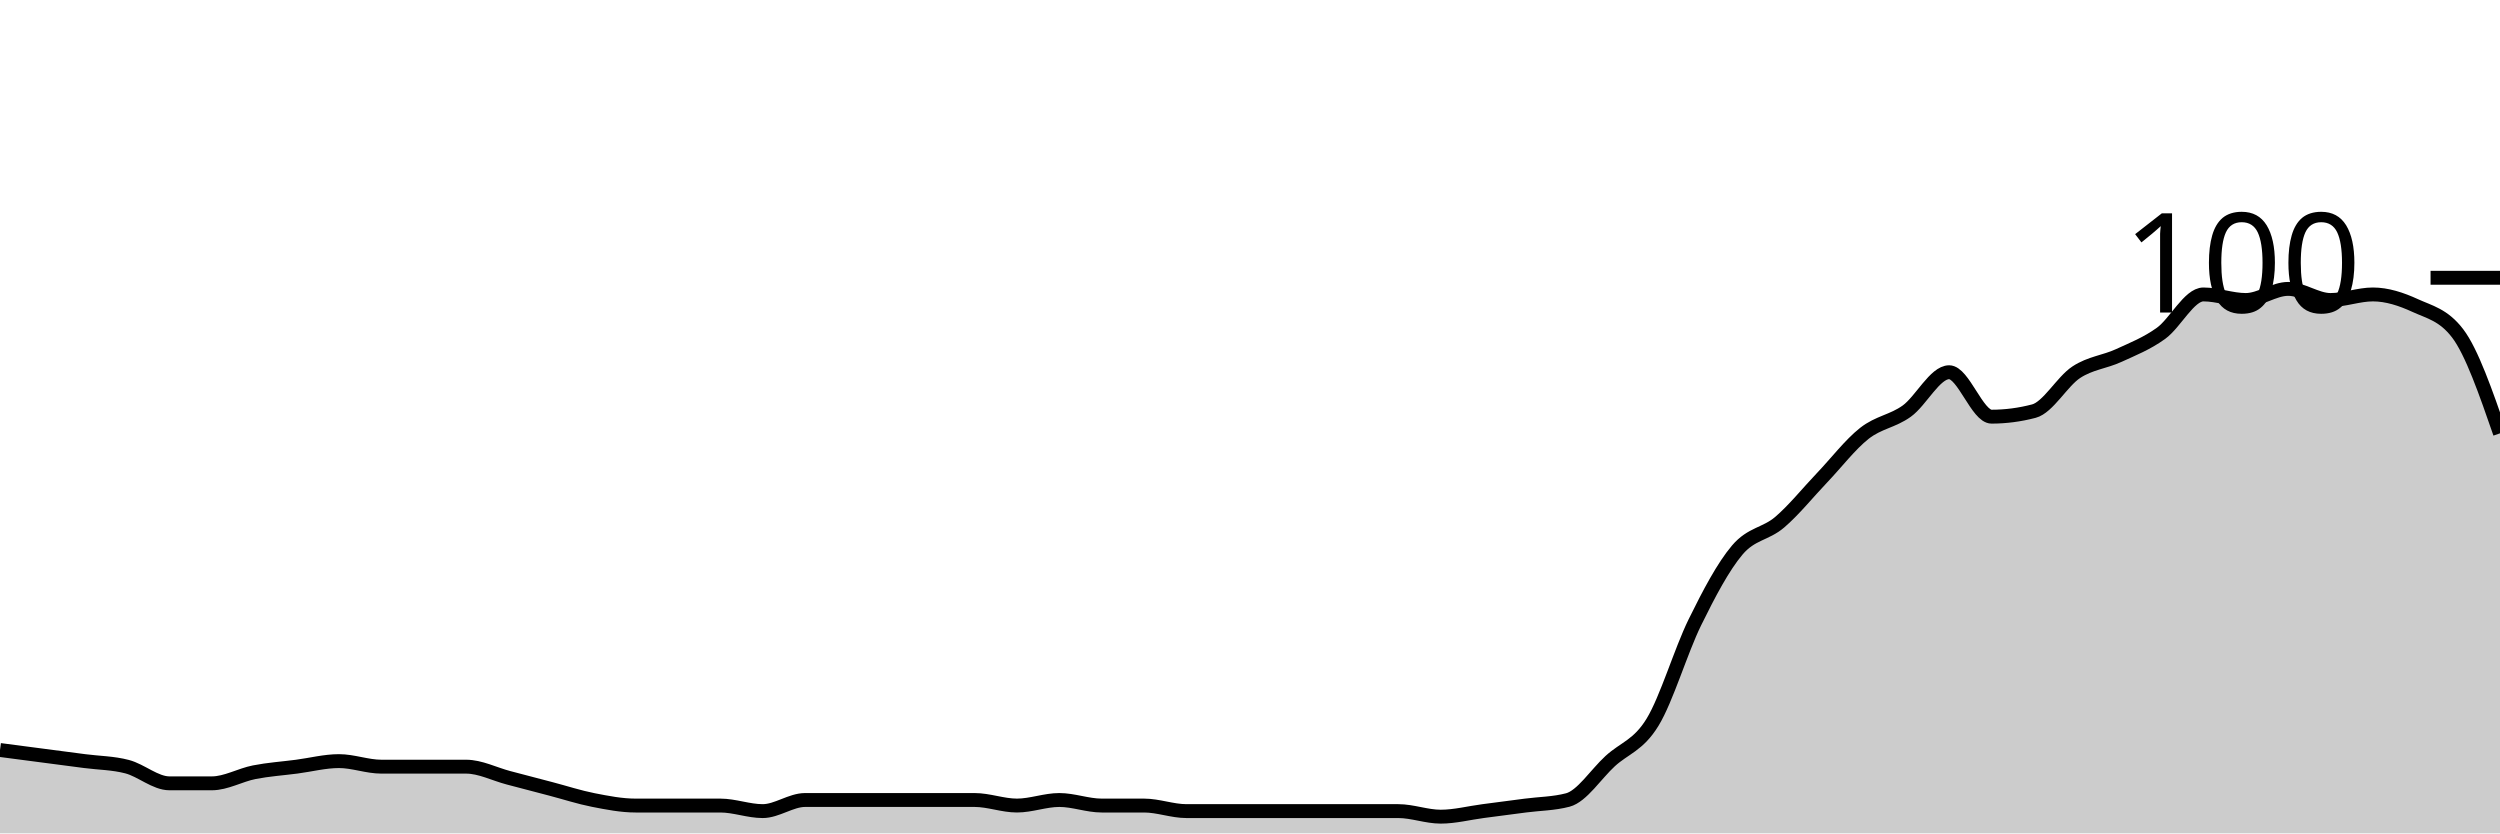
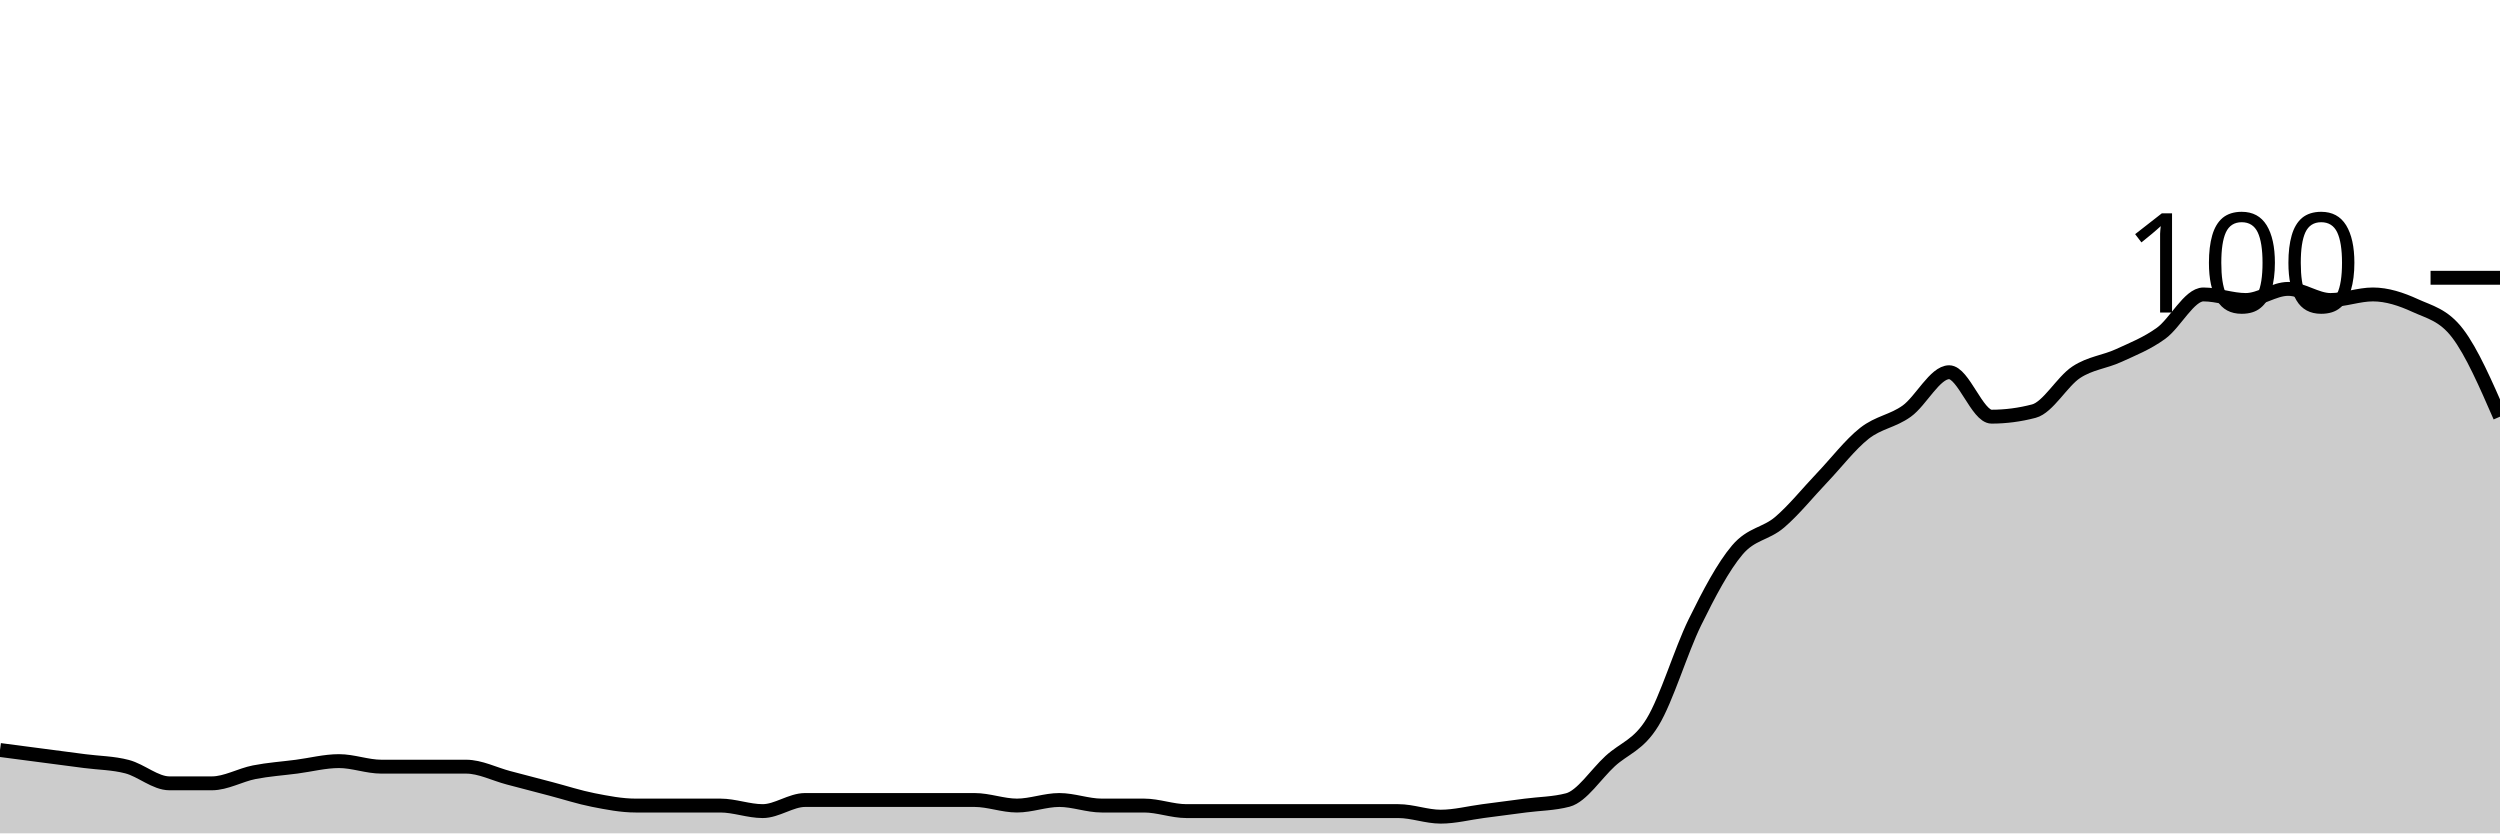
<svg xmlns="http://www.w3.org/2000/svg" viewBox="0 0 180 60">
  <g transform="translate(0,20)">
-     <path class="area" fill="rgba(0, 0, 0, 0.2)" d="M0,34C1.017,34.133,2.034,34.267,3.051,34.4C4.068,34.533,5.085,34.667,6.102,34.8C7.119,34.933,8.136,34.933,9.153,35.2C10.169,35.467,11.186,36.4,12.203,36.4C13.22,36.4,14.237,36.4,15.254,36.4C16.271,36.4,17.288,35.8,18.305,35.6C19.322,35.4,20.339,35.333,21.356,35.2C22.373,35.067,23.39,34.8,24.407,34.8C25.424,34.8,26.441,35.2,27.458,35.2C28.475,35.2,29.492,35.2,30.508,35.2C31.525,35.2,32.542,35.2,33.559,35.2C34.576,35.2,35.593,35.733,36.61,36C37.627,36.267,38.644,36.533,39.661,36.8C40.678,37.067,41.695,37.4,42.712,37.6C43.729,37.8,44.746,38,45.763,38C46.78,38,47.797,38,48.814,38C49.831,38,50.847,38,51.864,38C52.881,38,53.898,38.4,54.915,38.4C55.932,38.4,56.949,37.6,57.966,37.6C58.983,37.6,60,37.6,61.017,37.6C62.034,37.6,63.051,37.6,64.068,37.6C65.085,37.6,66.102,37.6,67.119,37.6C68.136,37.6,69.153,37.6,70.169,37.6C71.186,37.6,72.203,38,73.22,38C74.237,38,75.254,37.6,76.271,37.6C77.288,37.6,78.305,38,79.322,38C80.339,38,81.356,38,82.373,38C83.39,38,84.407,38.4,85.424,38.4C86.441,38.4,87.458,38.4,88.475,38.4C89.492,38.4,90.508,38.4,91.525,38.4C92.542,38.4,93.559,38.4,94.576,38.4C95.593,38.4,96.61,38.4,97.627,38.4C98.644,38.4,99.661,38.4,100.678,38.4C101.695,38.4,102.712,38.8,103.729,38.8C104.746,38.8,105.763,38.533,106.78,38.4C107.797,38.267,108.814,38.133,109.831,38C110.847,37.867,111.864,37.867,112.881,37.6C113.898,37.333,114.915,35.733,115.932,34.8C116.949,33.867,117.966,33.667,118.983,32C120,30.333,121.017,26.867,122.034,24.8C123.051,22.733,124.068,20.8,125.085,19.6C126.102,18.4,127.119,18.467,128.136,17.6C129.153,16.733,130.169,15.467,131.186,14.4C132.203,13.333,133.22,12,134.237,11.2C135.254,10.4,136.271,10.333,137.288,9.6C138.305,8.867,139.322,6.8,140.339,6.8C141.356,6.8,142.373,10,143.39,10C144.407,10,145.424,9.867,146.441,9.6C147.458,9.333,148.475,7.467,149.492,6.8C150.508,6.133,151.525,6.067,152.542,5.6C153.559,5.133,154.576,4.733,155.593,4C156.61,3.267,157.627,1.2,158.644,1.2C159.661,1.2,160.678,1.6,161.695,1.6C162.712,1.6,163.729,0.8,164.746,0.8C165.763,0.8,166.78,1.6,167.797,1.6C168.814,1.6,169.831,1.2,170.847,1.2C171.864,1.2,172.881,1.533,173.898,2C174.915,2.467,175.932,2.667,176.949,4C177.966,5.333,178.983,8.267,180,11.2L180,40C178.983,40,177.966,40,176.949,40C175.932,40,174.915,40,173.898,40C172.881,40,171.864,40,170.847,40C169.831,40,168.814,40,167.797,40C166.78,40,165.763,40,164.746,40C163.729,40,162.712,40,161.695,40C160.678,40,159.661,40,158.644,40C157.627,40,156.61,40,155.593,40C154.576,40,153.559,40,152.542,40C151.525,40,150.508,40,149.492,40C148.475,40,147.458,40,146.441,40C145.424,40,144.407,40,143.39,40C142.373,40,141.356,40,140.339,40C139.322,40,138.305,40,137.288,40C136.271,40,135.254,40,134.237,40C133.22,40,132.203,40,131.186,40C130.169,40,129.153,40,128.136,40C127.119,40,126.102,40,125.085,40C124.068,40,123.051,40,122.034,40C121.017,40,120,40,118.983,40C117.966,40,116.949,40,115.932,40C114.915,40,113.898,40,112.881,40C111.864,40,110.847,40,109.831,40C108.814,40,107.797,40,106.78,40C105.763,40,104.746,40,103.729,40C102.712,40,101.695,40,100.678,40C99.661,40,98.644,40,97.627,40C96.61,40,95.593,40,94.576,40C93.559,40,92.542,40,91.525,40C90.508,40,89.492,40,88.475,40C87.458,40,86.441,40,85.424,40C84.407,40,83.39,40,82.373,40C81.356,40,80.339,40,79.322,40C78.305,40,77.288,40,76.271,40C75.254,40,74.237,40,73.22,40C72.203,40,71.186,40,70.169,40C69.153,40,68.136,40,67.119,40C66.102,40,65.085,40,64.068,40C63.051,40,62.034,40,61.017,40C60,40,58.983,40,57.966,40C56.949,40,55.932,40,54.915,40C53.898,40,52.881,40,51.864,40C50.847,40,49.831,40,48.814,40C47.797,40,46.78,40,45.763,40C44.746,40,43.729,40,42.712,40C41.695,40,40.678,40,39.661,40C38.644,40,37.627,40,36.61,40C35.593,40,34.576,40,33.559,40C32.542,40,31.525,40,30.508,40C29.492,40,28.475,40,27.458,40C26.441,40,25.424,40,24.407,40C23.39,40,22.373,40,21.356,40C20.339,40,19.322,40,18.305,40C17.288,40,16.271,40,15.254,40C14.237,40,13.22,40,12.203,40C11.186,40,10.169,40,9.153,40C8.136,40,7.119,40,6.102,40C5.085,40,4.068,40,3.051,40C2.034,40,1.017,40,0,40Z" />
-     <path class="line" stroke="black" fill="none" d="M0,34C1.017,34.133,2.034,34.267,3.051,34.4C4.068,34.533,5.085,34.667,6.102,34.8C7.119,34.933,8.136,34.933,9.153,35.2C10.169,35.467,11.186,36.4,12.203,36.4C13.22,36.4,14.237,36.4,15.254,36.4C16.271,36.4,17.288,35.8,18.305,35.6C19.322,35.4,20.339,35.333,21.356,35.2C22.373,35.067,23.39,34.8,24.407,34.8C25.424,34.8,26.441,35.2,27.458,35.2C28.475,35.2,29.492,35.2,30.508,35.2C31.525,35.2,32.542,35.2,33.559,35.2C34.576,35.2,35.593,35.733,36.61,36C37.627,36.267,38.644,36.533,39.661,36.8C40.678,37.067,41.695,37.4,42.712,37.6C43.729,37.8,44.746,38,45.763,38C46.78,38,47.797,38,48.814,38C49.831,38,50.847,38,51.864,38C52.881,38,53.898,38.4,54.915,38.4C55.932,38.4,56.949,37.6,57.966,37.6C58.983,37.6,60,37.6,61.017,37.6C62.034,37.6,63.051,37.6,64.068,37.6C65.085,37.6,66.102,37.6,67.119,37.6C68.136,37.6,69.153,37.6,70.169,37.6C71.186,37.6,72.203,38,73.22,38C74.237,38,75.254,37.6,76.271,37.6C77.288,37.6,78.305,38,79.322,38C80.339,38,81.356,38,82.373,38C83.39,38,84.407,38.4,85.424,38.4C86.441,38.4,87.458,38.4,88.475,38.4C89.492,38.4,90.508,38.4,91.525,38.4C92.542,38.4,93.559,38.4,94.576,38.4C95.593,38.4,96.61,38.4,97.627,38.4C98.644,38.4,99.661,38.4,100.678,38.4C101.695,38.4,102.712,38.8,103.729,38.8C104.746,38.8,105.763,38.533,106.78,38.4C107.797,38.267,108.814,38.133,109.831,38C110.847,37.867,111.864,37.867,112.881,37.6C113.898,37.333,114.915,35.733,115.932,34.8C116.949,33.867,117.966,33.667,118.983,32C120,30.333,121.017,26.867,122.034,24.8C123.051,22.733,124.068,20.8,125.085,19.6C126.102,18.4,127.119,18.467,128.136,17.6C129.153,16.733,130.169,15.467,131.186,14.4C132.203,13.333,133.22,12,134.237,11.2C135.254,10.4,136.271,10.333,137.288,9.6C138.305,8.867,139.322,6.8,140.339,6.8C141.356,6.8,142.373,10,143.39,10C144.407,10,145.424,9.867,146.441,9.6C147.458,9.333,148.475,7.467,149.492,6.8C150.508,6.133,151.525,6.067,152.542,5.6C153.559,5.133,154.576,4.733,155.593,4C156.61,3.267,157.627,1.2,158.644,1.2C159.661,1.2,160.678,1.6,161.695,1.6C162.712,1.6,163.729,0.8,164.746,0.8C165.763,0.8,166.78,1.6,167.797,1.6C168.814,1.6,169.831,1.2,170.847,1.2C171.864,1.2,172.881,1.533,173.898,2C174.915,2.467,175.932,2.667,176.949,4C177.966,5.333,178.983,8.267,180,11.2" />
+     <path class="area" fill="rgba(0, 0, 0, 0.2)" d="M0,34C1.017,34.133,2.034,34.267,3.051,34.4C4.068,34.533,5.085,34.667,6.102,34.8C7.119,34.933,8.136,34.933,9.153,35.2C10.169,35.467,11.186,36.4,12.203,36.4C13.22,36.4,14.237,36.4,15.254,36.4C16.271,36.4,17.288,35.8,18.305,35.6C19.322,35.4,20.339,35.333,21.356,35.2C22.373,35.067,23.39,34.8,24.407,34.8C25.424,34.8,26.441,35.2,27.458,35.2C28.475,35.2,29.492,35.2,30.508,35.2C31.525,35.2,32.542,35.2,33.559,35.2C34.576,35.2,35.593,35.733,36.61,36C37.627,36.267,38.644,36.533,39.661,36.8C40.678,37.067,41.695,37.4,42.712,37.6C43.729,37.8,44.746,38,45.763,38C46.78,38,47.797,38,48.814,38C49.831,38,50.847,38,51.864,38C52.881,38,53.898,38.4,54.915,38.4C55.932,38.4,56.949,37.6,57.966,37.6C58.983,37.6,60,37.6,61.017,37.6C62.034,37.6,63.051,37.6,64.068,37.6C65.085,37.6,66.102,37.6,67.119,37.6C68.136,37.6,69.153,37.6,70.169,37.6C71.186,37.6,72.203,38,73.22,38C74.237,38,75.254,37.6,76.271,37.6C77.288,37.6,78.305,38,79.322,38C80.339,38,81.356,38,82.373,38C83.39,38,84.407,38.4,85.424,38.4C86.441,38.4,87.458,38.4,88.475,38.4C89.492,38.4,90.508,38.4,91.525,38.4C92.542,38.4,93.559,38.4,94.576,38.4C95.593,38.4,96.61,38.4,97.627,38.4C98.644,38.4,99.661,38.4,100.678,38.4C101.695,38.4,102.712,38.8,103.729,38.8C104.746,38.8,105.763,38.533,106.78,38.4C107.797,38.267,108.814,38.133,109.831,38C110.847,37.867,111.864,37.867,112.881,37.6C113.898,37.333,114.915,35.733,115.932,34.8C116.949,33.867,117.966,33.667,118.983,32C120,30.333,121.017,26.867,122.034,24.8C123.051,22.733,124.068,20.8,125.085,19.6C126.102,18.4,127.119,18.467,128.136,17.6C129.153,16.733,130.169,15.467,131.186,14.4C132.203,13.333,133.22,12,134.237,11.2C135.254,10.4,136.271,10.333,137.288,9.6C138.305,8.867,139.322,6.8,140.339,6.8C141.356,6.8,142.373,10,143.39,10C144.407,10,145.424,9.867,146.441,9.6C147.458,9.333,148.475,7.467,149.492,6.8C150.508,6.133,151.525,6.067,152.542,5.6C153.559,5.133,154.576,4.733,155.593,4C156.61,3.267,157.627,1.2,158.644,1.2C159.661,1.2,160.678,1.6,161.695,1.6C162.712,1.6,163.729,0.8,164.746,0.8C165.763,0.8,166.78,1.6,167.797,1.6C168.814,1.6,169.831,1.2,170.847,1.2C171.864,1.2,172.881,1.533,173.898,2C174.915,2.467,175.932,2.667,176.949,4C177.966,5.333,178.983,7.667,180,10L180,40C178.983,40,177.966,40,176.949,40C175.932,40,174.915,40,173.898,40C172.881,40,171.864,40,170.847,40C169.831,40,168.814,40,167.797,40C166.78,40,165.763,40,164.746,40C163.729,40,162.712,40,161.695,40C160.678,40,159.661,40,158.644,40C157.627,40,156.61,40,155.593,40C154.576,40,153.559,40,152.542,40C151.525,40,150.508,40,149.492,40C148.475,40,147.458,40,146.441,40C145.424,40,144.407,40,143.39,40C142.373,40,141.356,40,140.339,40C139.322,40,138.305,40,137.288,40C136.271,40,135.254,40,134.237,40C133.22,40,132.203,40,131.186,40C130.169,40,129.153,40,128.136,40C127.119,40,126.102,40,125.085,40C124.068,40,123.051,40,122.034,40C121.017,40,120,40,118.983,40C117.966,40,116.949,40,115.932,40C114.915,40,113.898,40,112.881,40C111.864,40,110.847,40,109.831,40C108.814,40,107.797,40,106.78,40C105.763,40,104.746,40,103.729,40C102.712,40,101.695,40,100.678,40C99.661,40,98.644,40,97.627,40C96.61,40,95.593,40,94.576,40C93.559,40,92.542,40,91.525,40C90.508,40,89.492,40,88.475,40C87.458,40,86.441,40,85.424,40C84.407,40,83.39,40,82.373,40C81.356,40,80.339,40,79.322,40C78.305,40,77.288,40,76.271,40C75.254,40,74.237,40,73.22,40C72.203,40,71.186,40,70.169,40C69.153,40,68.136,40,67.119,40C66.102,40,65.085,40,64.068,40C63.051,40,62.034,40,61.017,40C60,40,58.983,40,57.966,40C56.949,40,55.932,40,54.915,40C53.898,40,52.881,40,51.864,40C50.847,40,49.831,40,48.814,40C47.797,40,46.78,40,45.763,40C44.746,40,43.729,40,42.712,40C41.695,40,40.678,40,39.661,40C38.644,40,37.627,40,36.61,40C35.593,40,34.576,40,33.559,40C32.542,40,31.525,40,30.508,40C29.492,40,28.475,40,27.458,40C26.441,40,25.424,40,24.407,40C23.39,40,22.373,40,21.356,40C20.339,40,19.322,40,18.305,40C17.288,40,16.271,40,15.254,40C14.237,40,13.22,40,12.203,40C11.186,40,10.169,40,9.153,40C8.136,40,7.119,40,6.102,40C5.085,40,4.068,40,3.051,40C2.034,40,1.017,40,0,40Z" />
+     <path class="line" stroke="black" fill="none" d="M0,34C1.017,34.133,2.034,34.267,3.051,34.4C4.068,34.533,5.085,34.667,6.102,34.8C7.119,34.933,8.136,34.933,9.153,35.2C10.169,35.467,11.186,36.4,12.203,36.4C13.22,36.4,14.237,36.4,15.254,36.4C16.271,36.4,17.288,35.8,18.305,35.6C19.322,35.4,20.339,35.333,21.356,35.2C22.373,35.067,23.39,34.8,24.407,34.8C25.424,34.8,26.441,35.2,27.458,35.2C28.475,35.2,29.492,35.2,30.508,35.2C31.525,35.2,32.542,35.2,33.559,35.2C34.576,35.2,35.593,35.733,36.61,36C37.627,36.267,38.644,36.533,39.661,36.8C40.678,37.067,41.695,37.4,42.712,37.6C43.729,37.8,44.746,38,45.763,38C46.78,38,47.797,38,48.814,38C49.831,38,50.847,38,51.864,38C52.881,38,53.898,38.4,54.915,38.4C55.932,38.4,56.949,37.6,57.966,37.6C58.983,37.6,60,37.6,61.017,37.6C62.034,37.6,63.051,37.6,64.068,37.6C65.085,37.6,66.102,37.6,67.119,37.6C68.136,37.6,69.153,37.6,70.169,37.6C71.186,37.6,72.203,38,73.22,38C74.237,38,75.254,37.6,76.271,37.6C77.288,37.6,78.305,38,79.322,38C80.339,38,81.356,38,82.373,38C83.39,38,84.407,38.4,85.424,38.4C86.441,38.4,87.458,38.4,88.475,38.4C89.492,38.4,90.508,38.4,91.525,38.4C92.542,38.4,93.559,38.4,94.576,38.4C95.593,38.4,96.61,38.4,97.627,38.4C98.644,38.4,99.661,38.4,100.678,38.4C101.695,38.4,102.712,38.8,103.729,38.8C104.746,38.8,105.763,38.533,106.78,38.4C107.797,38.267,108.814,38.133,109.831,38C110.847,37.867,111.864,37.867,112.881,37.6C113.898,37.333,114.915,35.733,115.932,34.8C116.949,33.867,117.966,33.667,118.983,32C120,30.333,121.017,26.867,122.034,24.8C123.051,22.733,124.068,20.8,125.085,19.6C126.102,18.4,127.119,18.467,128.136,17.6C129.153,16.733,130.169,15.467,131.186,14.4C132.203,13.333,133.22,12,134.237,11.2C135.254,10.4,136.271,10.333,137.288,9.6C138.305,8.867,139.322,6.8,140.339,6.8C141.356,6.8,142.373,10,143.39,10C144.407,10,145.424,9.867,146.441,9.6C147.458,9.333,148.475,7.467,149.492,6.8C150.508,6.133,151.525,6.067,152.542,5.6C153.559,5.133,154.576,4.733,155.593,4C156.61,3.267,157.627,1.2,158.644,1.2C159.661,1.2,160.678,1.6,161.695,1.6C162.712,1.6,163.729,0.8,164.746,0.8C165.763,0.8,166.78,1.6,167.797,1.6C168.814,1.6,169.831,1.2,170.847,1.2C171.864,1.2,172.881,1.533,173.898,2C174.915,2.467,175.932,2.667,176.949,4C177.966,5.333,178.983,7.667,180,10" />
    <path class="axis-ceiling" stroke-width="1" stroke="black" fill="none" d="M175,0L180,0" />
    <text class="axis-ceiling-label" font-family="sans-serif" text-anchor="end" font-size="10px" x="170" y="2.5">100</text>
  </g>
</svg>
